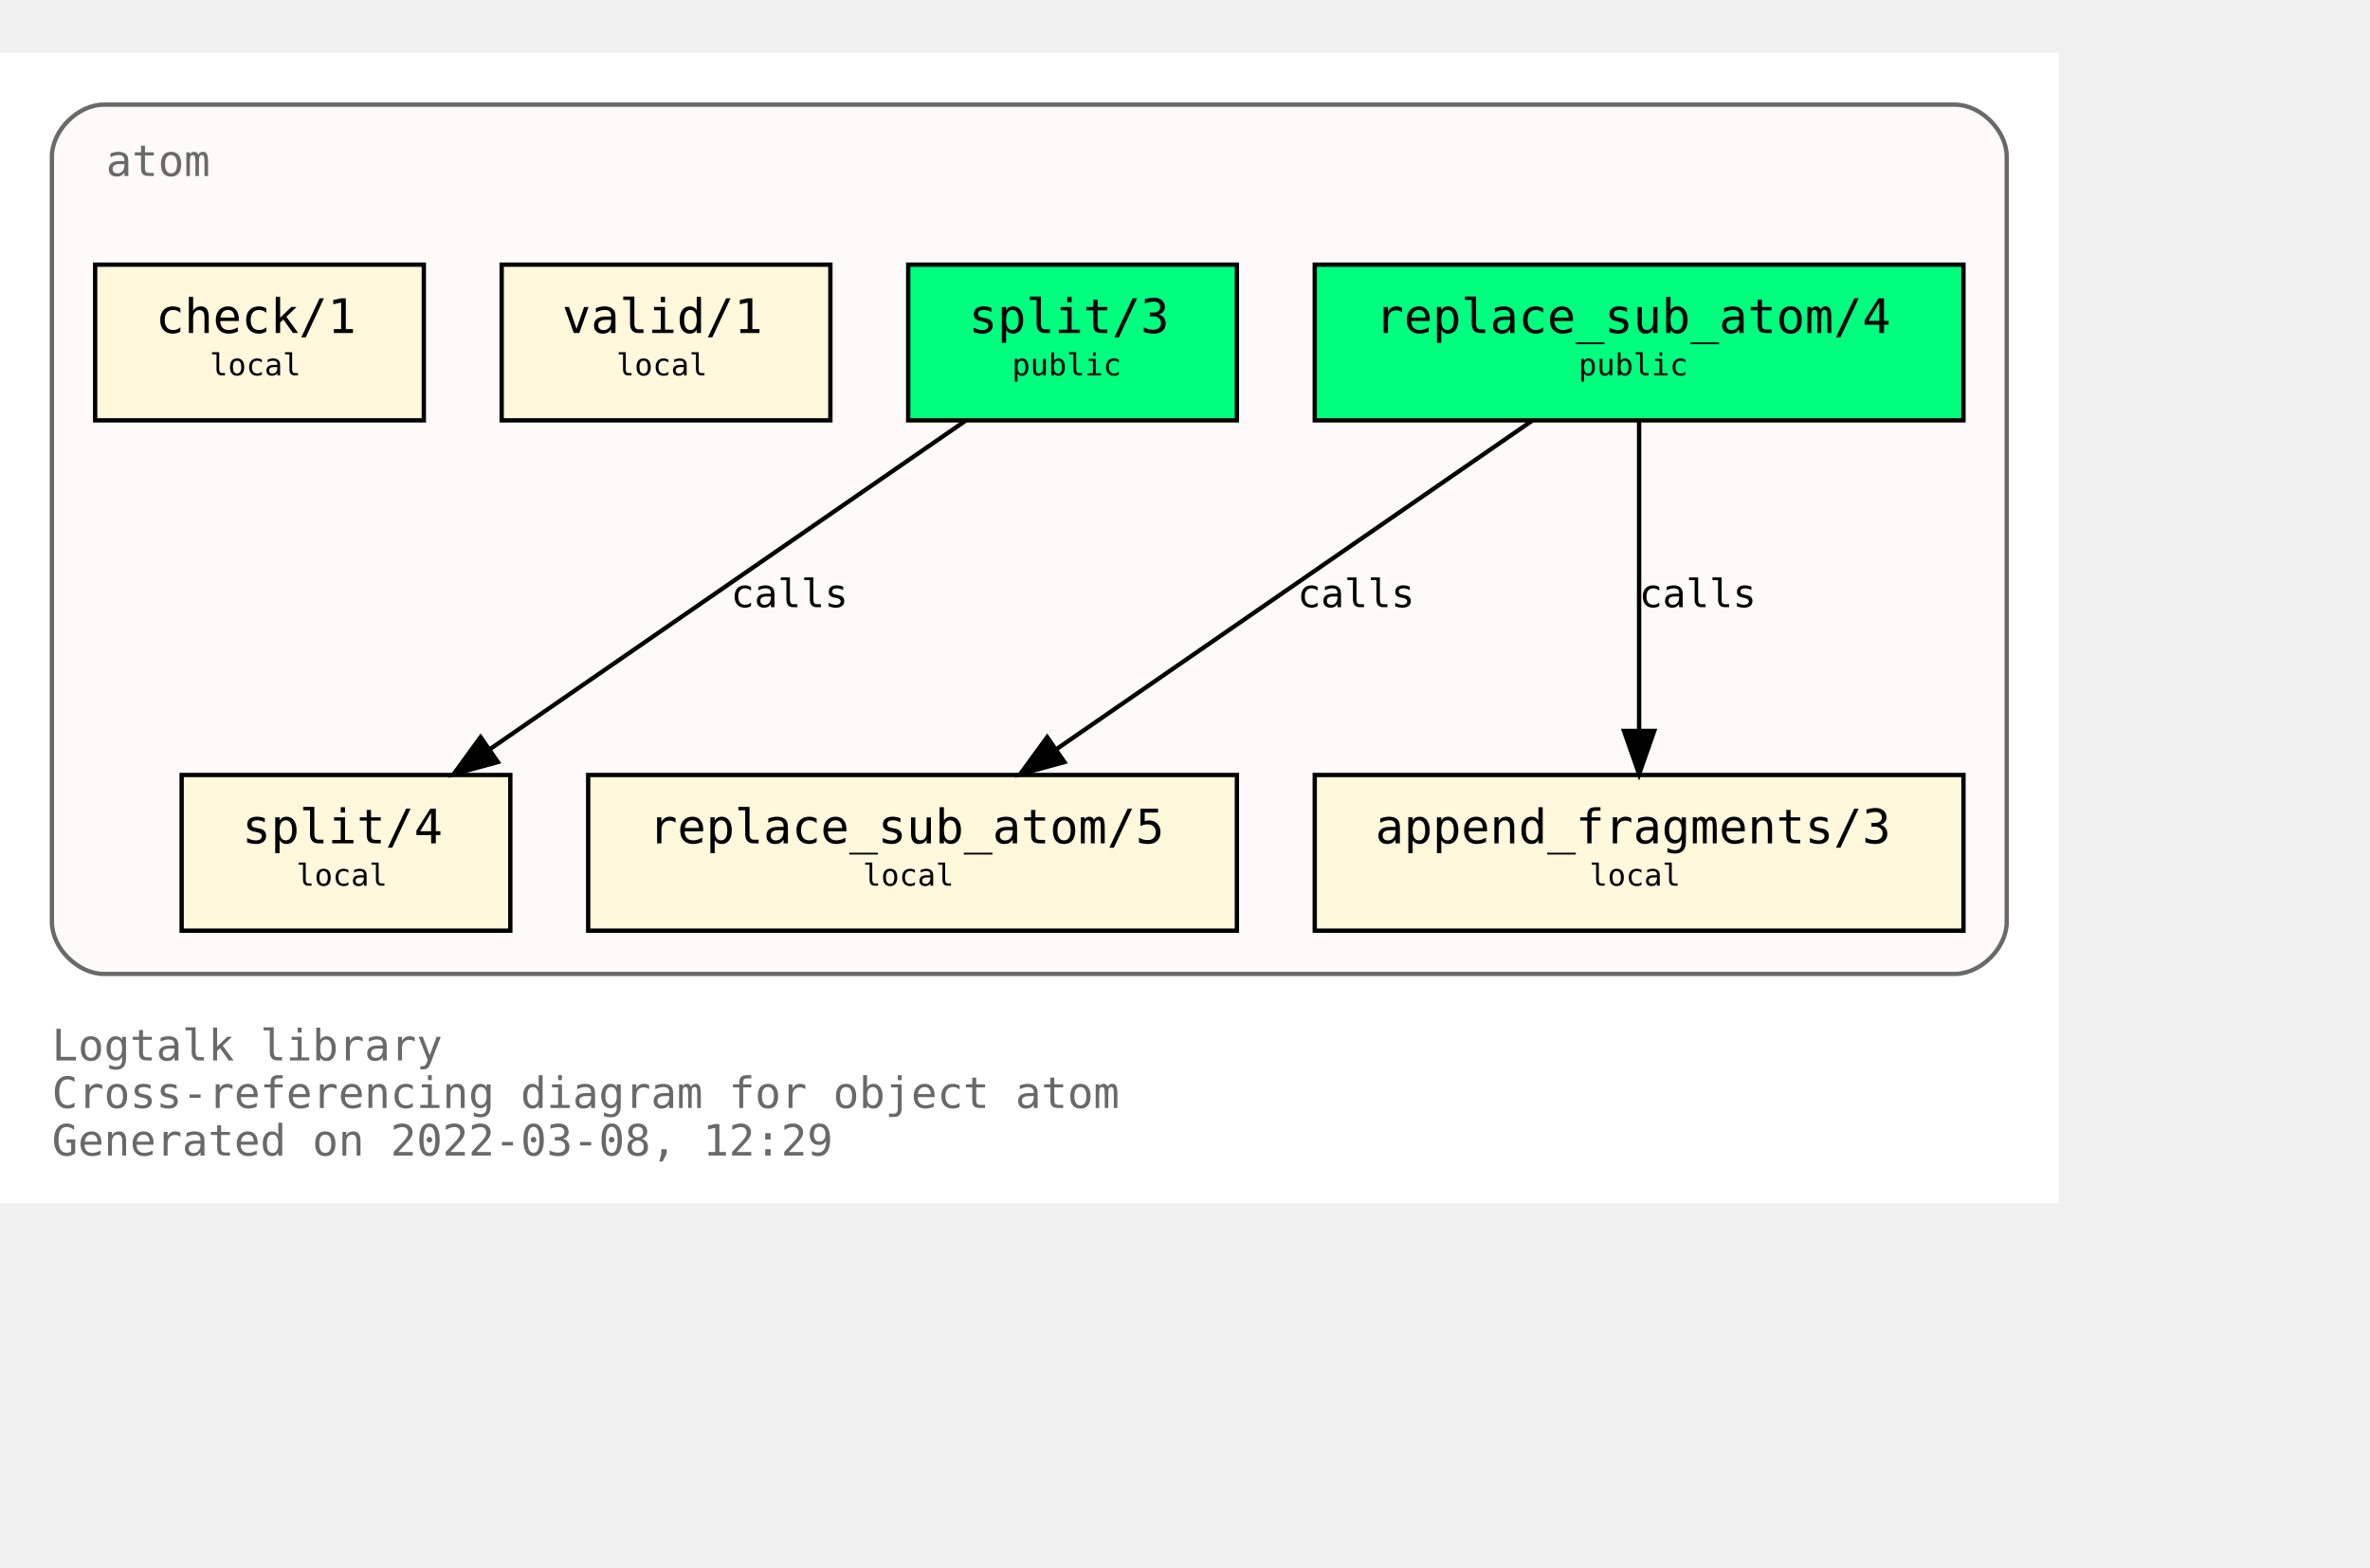
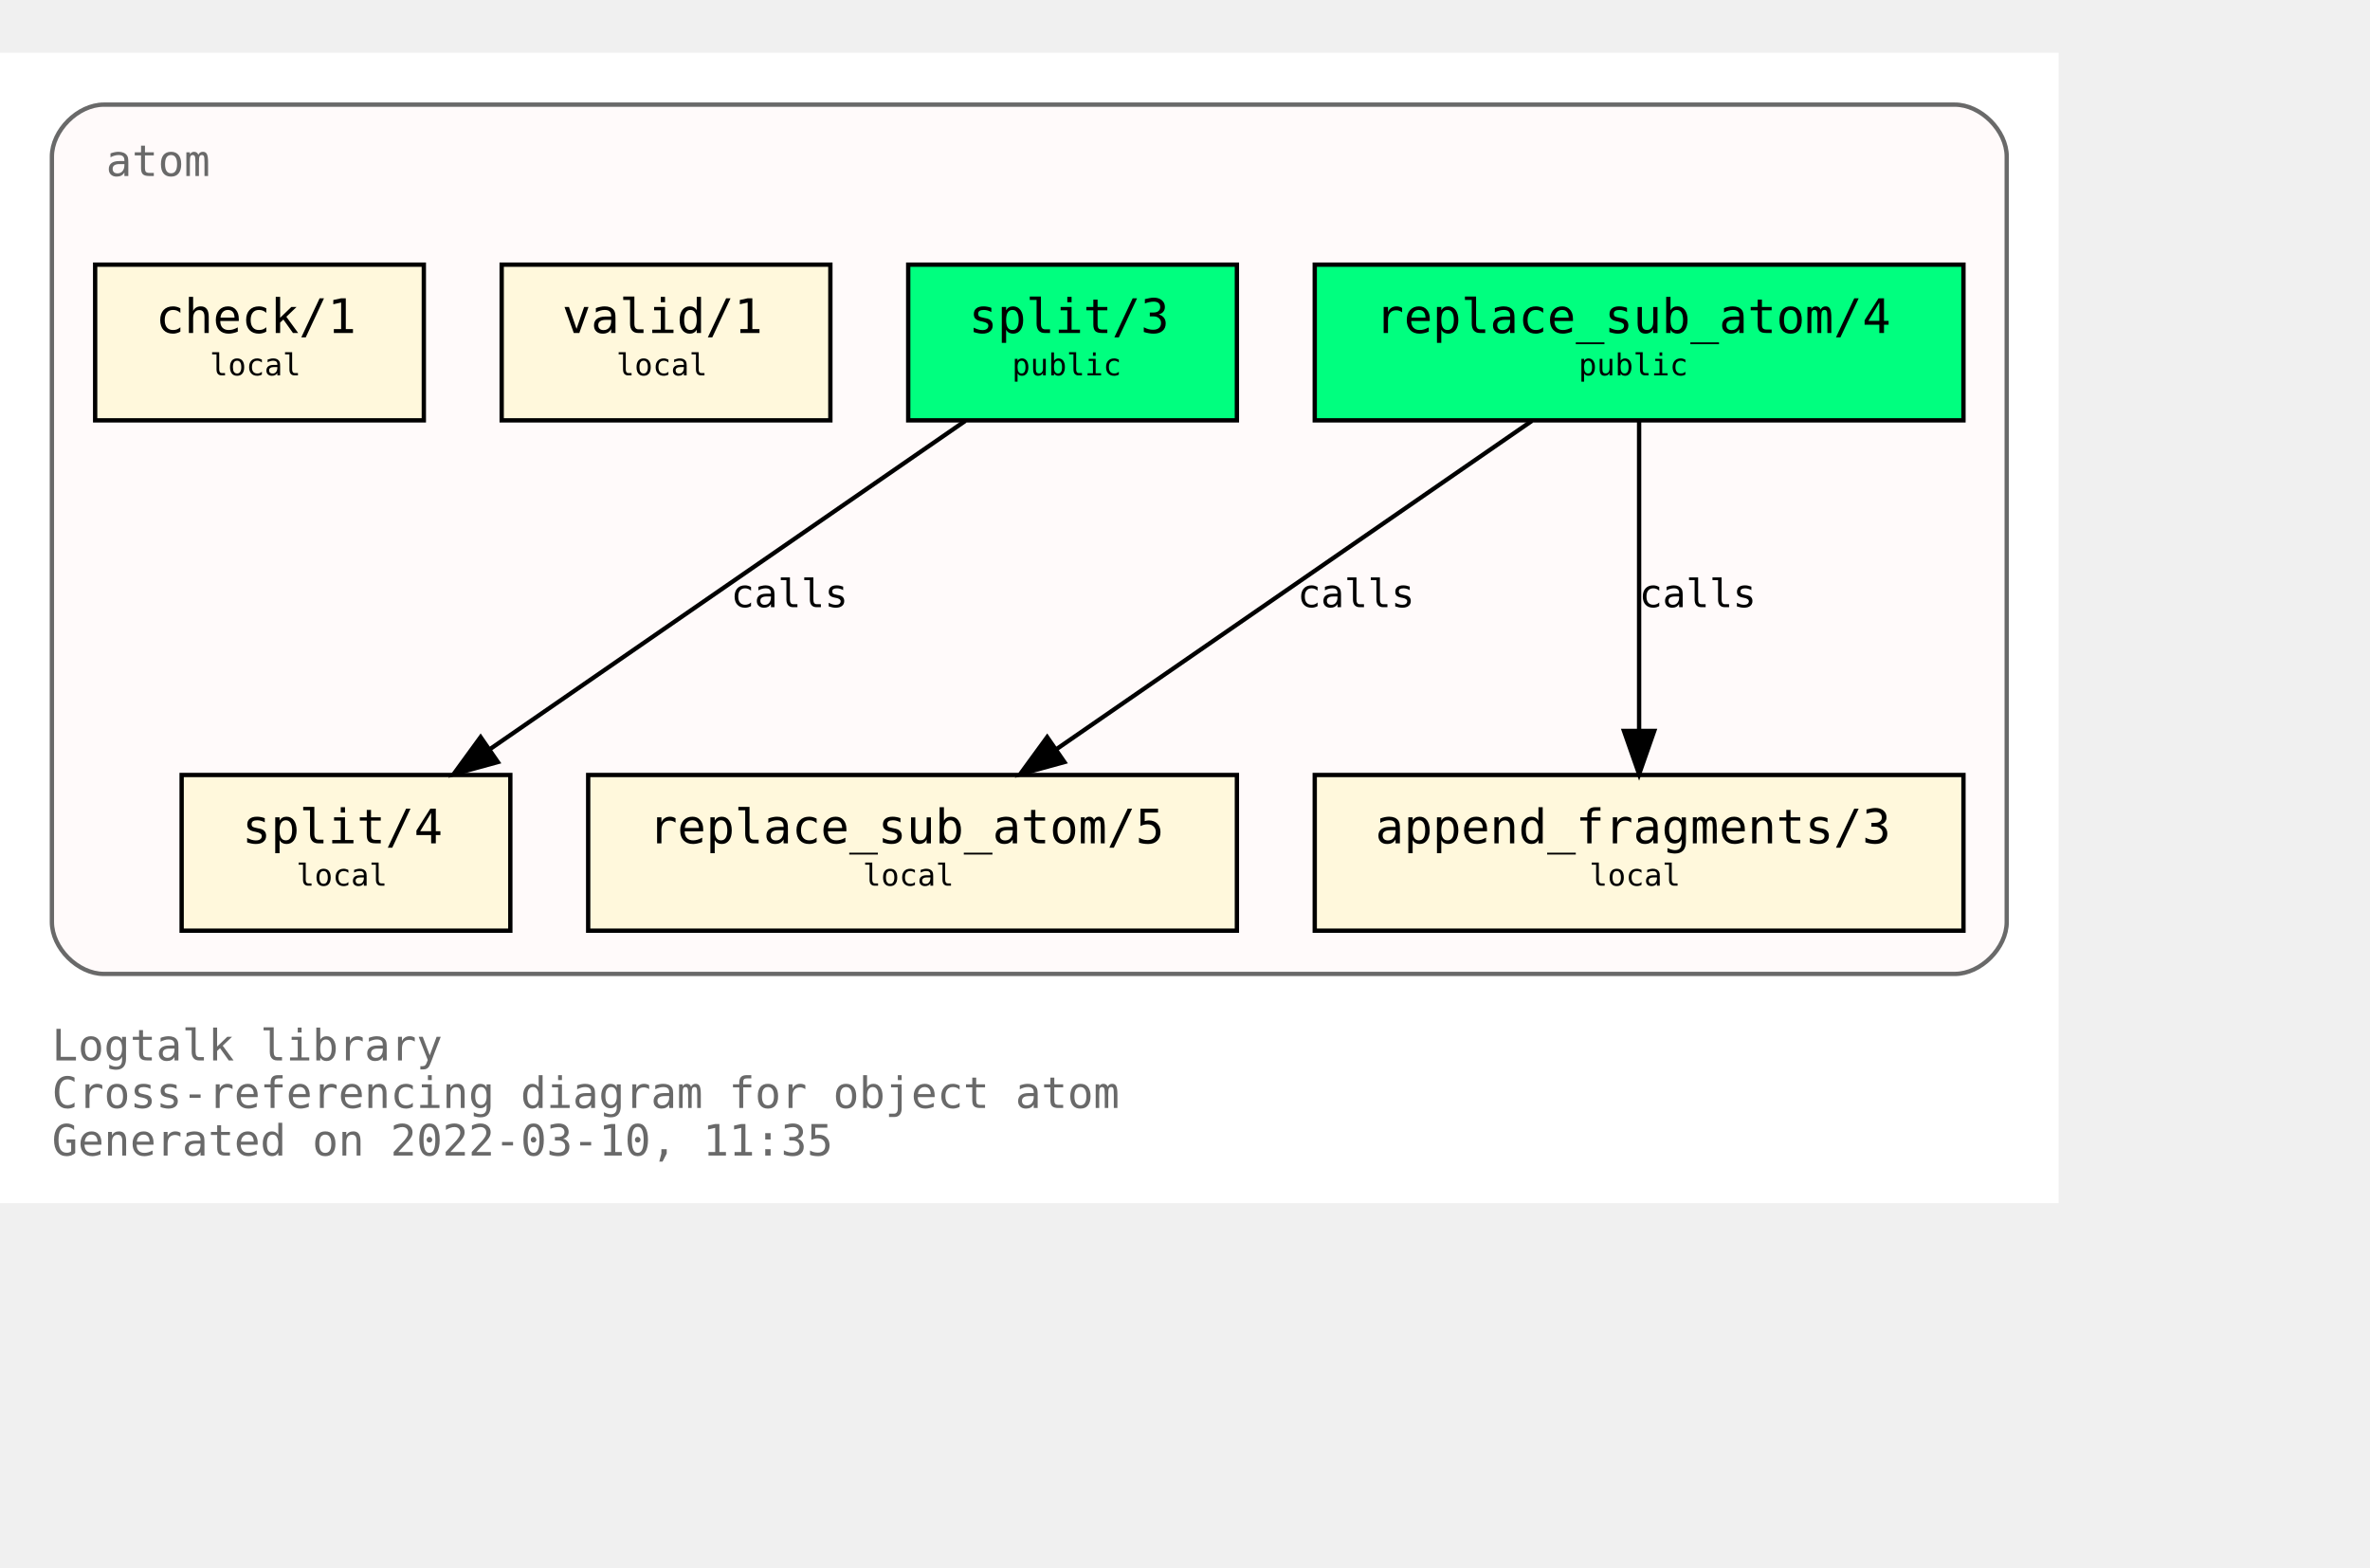
<svg xmlns="http://www.w3.org/2000/svg" xmlns:xlink="http://www.w3.org/1999/xlink" width="620pt" height="410pt" viewBox="72.00 72.00 548.00 338.00">
  <g id="graph0" class="graph" transform="scale(1 1) rotate(0) translate(76 334)">
    <polygon fill="white" stroke="transparent" points="-4,4 -4,-262 472,-262 472,4 -4,4" />
    <text text-anchor="start" x="8" y="-29" font-family="Monospace" font-size="10.00" fill="dimgray">Logtalk library</text>
    <text text-anchor="start" x="8" y="-18" font-family="Monospace" font-size="10.00" fill="dimgray">Cross-referencing diagram for object atom</text>
-     <text text-anchor="start" x="8" y="-7" font-family="Monospace" font-size="10.00" fill="dimgray">Generated on 2022-03-08, 12:29</text>
+     <text text-anchor="start" x="8" y="-7" font-family="Monospace" font-size="10.00" fill="dimgray">Generated on 2022-03-10, 11:35</text>
    <g id="clust1" class="cluster">
      <g id="a_clust1">
        <a xlink:title="atom">
          <path fill="snow" stroke="dimgray" d="M20,-49C20,-49 448,-49 448,-49 454,-49 460,-55 460,-61 460,-61 460,-238 460,-238 460,-244 454,-250 448,-250 448,-250 20,-250 20,-250 14,-250 8,-244 8,-238 8,-238 8,-61 8,-61 8,-55 14,-49 20,-49" />
          <g id="a_clust1_0">
-             <a xlink:href="https://github.com/LogtalkDotOrg/logtalk3/tree/af58a2b9fd12e44dbf1b2ae4f3291a3f3cce1f6b/library/types/atom.lgt" xlink:title="https://github.com/LogtalkDotOrg/logtalk3/tree/af58a2b9fd12e44dbf1b2ae4f3291a3f3cce1f6b/library/types/atom.lgt">
+             <a xlink:href="https://github.com/LogtalkDotOrg/logtalk3/tree/2a69e2811d86258db14552ef52ae36c056b8ea6b/library/types/atom.lgt" xlink:title="https://github.com/LogtalkDotOrg/logtalk3/tree/2a69e2811d86258db14552ef52ae36c056b8ea6b/library/types/atom.lgt">
              <text text-anchor="start" x="20.5" y="-233.5" font-family="Monospace" font-size="10.00" fill="dimgray">atom</text>
            </a>
          </g>
        </a>
      </g>
    </g>
    <g id="node1" class="node">
      <g id="a_node1">
-         <a xlink:href="https://github.com/LogtalkDotOrg/logtalk3/tree/af58a2b9fd12e44dbf1b2ae4f3291a3f3cce1f6b/library/types/atom.lgt#L32" xlink:title="https://github.com/LogtalkDotOrg/logtalk3/tree/af58a2b9fd12e44dbf1b2ae4f3291a3f3cce1f6b/library/types/atom.lgt#L32">
+         <a xlink:href="https://github.com/LogtalkDotOrg/logtalk3/tree/2a69e2811d86258db14552ef52ae36c056b8ea6b/library/types/atom.lgt#L32" xlink:title="https://github.com/LogtalkDotOrg/logtalk3/tree/2a69e2811d86258db14552ef52ae36c056b8ea6b/library/types/atom.lgt#L32">
          <polygon fill="springgreen" stroke="black" points="450,-213 300,-213 300,-177 450,-177 450,-213" />
          <text text-anchor="start" x="308" y="-197.8" font-family="Monospace" font-size="9.00"> </text>
          <text text-anchor="start" x="314" y="-197.2" font-family="Monospace" font-size="11.00">replace_sub_atom/4</text>
          <text text-anchor="start" x="436" y="-197.8" font-family="Monospace" font-size="9.00"> </text>
          <text text-anchor="start" x="308" y="-186.8" font-family="Monospace" font-size="9.00"> </text>
          <text text-anchor="start" x="361" y="-187.4" font-family="Monospace" font-size="7.00">public</text>
          <text text-anchor="start" x="436" y="-186.8" font-family="Monospace" font-size="9.00"> </text>
        </a>
      </g>
    </g>
    <g id="node4" class="node">
      <g id="a_node4">
-         <a xlink:href="https://github.com/LogtalkDotOrg/logtalk3/tree/af58a2b9fd12e44dbf1b2ae4f3291a3f3cce1f6b/library/types/atom.lgt#L54" xlink:title="https://github.com/LogtalkDotOrg/logtalk3/tree/af58a2b9fd12e44dbf1b2ae4f3291a3f3cce1f6b/library/types/atom.lgt#L54">
+         <a xlink:href="https://github.com/LogtalkDotOrg/logtalk3/tree/2a69e2811d86258db14552ef52ae36c056b8ea6b/library/types/atom.lgt#L54" xlink:title="https://github.com/LogtalkDotOrg/logtalk3/tree/2a69e2811d86258db14552ef52ae36c056b8ea6b/library/types/atom.lgt#L54">
          <polygon fill="cornsilk" stroke="black" points="282,-95 132,-95 132,-59 282,-59 282,-95" />
          <text text-anchor="start" x="140" y="-79.8" font-family="Monospace" font-size="9.00"> </text>
          <text text-anchor="start" x="146" y="-79.2" font-family="Monospace" font-size="11.00">replace_sub_atom/5</text>
          <text text-anchor="start" x="268" y="-79.8" font-family="Monospace" font-size="9.00"> </text>
          <text text-anchor="start" x="140" y="-68.8" font-family="Monospace" font-size="9.00"> </text>
          <text text-anchor="start" x="195.5" y="-69.4" font-family="Monospace" font-size="7.00">local</text>
          <text text-anchor="start" x="268" y="-68.8" font-family="Monospace" font-size="9.00"> </text>
        </a>
      </g>
    </g>
    <g id="edge1" class="edge">
      <g id="a_edge1">
-         <a xlink:href="https://github.com/LogtalkDotOrg/logtalk3/tree/af58a2b9fd12e44dbf1b2ae4f3291a3f3cce1f6b/library/types/atom.lgt#L46" xlink:title="calls">
+         <a xlink:href="https://github.com/LogtalkDotOrg/logtalk3/tree/2a69e2811d86258db14552ef52ae36c056b8ea6b/library/types/atom.lgt#L46" xlink:title="calls">
          <path fill="none" stroke="black" d="M350.21,-176.88C321.05,-156.75 272.53,-123.25 240.16,-100.89" />
          <polygon fill="black" stroke="black" points="242.11,-97.99 231.89,-95.19 238.13,-103.75 242.11,-97.99" />
        </a>
      </g>
      <g id="a_edge1-label">
-         <a xlink:href="https://github.com/LogtalkDotOrg/logtalk3/tree/af58a2b9fd12e44dbf1b2ae4f3291a3f3cce1f6b/library/types/atom.lgt#L46" xlink:title="https://github.com/LogtalkDotOrg/logtalk3/tree/af58a2b9fd12e44dbf1b2ae4f3291a3f3cce1f6b/library/types/atom.lgt#L46">
+         <a xlink:href="https://github.com/LogtalkDotOrg/logtalk3/tree/2a69e2811d86258db14552ef52ae36c056b8ea6b/library/types/atom.lgt#L46" xlink:title="https://github.com/LogtalkDotOrg/logtalk3/tree/2a69e2811d86258db14552ef52ae36c056b8ea6b/library/types/atom.lgt#L46">
          <text text-anchor="start" x="296" y="-133.8" font-family="Monospace" font-size="9.00">calls</text>
        </a>
      </g>
    </g>
    <g id="node5" class="node">
      <g id="a_node5">
-         <a xlink:href="https://github.com/LogtalkDotOrg/logtalk3/tree/af58a2b9fd12e44dbf1b2ae4f3291a3f3cce1f6b/library/types/atom.lgt#L65" xlink:title="https://github.com/LogtalkDotOrg/logtalk3/tree/af58a2b9fd12e44dbf1b2ae4f3291a3f3cce1f6b/library/types/atom.lgt#L65">
+         <a xlink:href="https://github.com/LogtalkDotOrg/logtalk3/tree/2a69e2811d86258db14552ef52ae36c056b8ea6b/library/types/atom.lgt#L65" xlink:title="https://github.com/LogtalkDotOrg/logtalk3/tree/2a69e2811d86258db14552ef52ae36c056b8ea6b/library/types/atom.lgt#L65">
          <polygon fill="cornsilk" stroke="black" points="450,-95 300,-95 300,-59 450,-59 450,-95" />
          <text text-anchor="start" x="308" y="-79.8" font-family="Monospace" font-size="9.00"> </text>
          <text text-anchor="start" x="314" y="-79.2" font-family="Monospace" font-size="11.00">append_fragments/3</text>
          <text text-anchor="start" x="436" y="-79.8" font-family="Monospace" font-size="9.00"> </text>
          <text text-anchor="start" x="308" y="-68.8" font-family="Monospace" font-size="9.00"> </text>
          <text text-anchor="start" x="363.5" y="-69.4" font-family="Monospace" font-size="7.00">local</text>
          <text text-anchor="start" x="436" y="-68.8" font-family="Monospace" font-size="9.00"> </text>
        </a>
      </g>
    </g>
    <g id="edge2" class="edge">
      <g id="a_edge2">
-         <a xlink:href="https://github.com/LogtalkDotOrg/logtalk3/tree/af58a2b9fd12e44dbf1b2ae4f3291a3f3cce1f6b/library/types/atom.lgt#L46" xlink:title="calls">
+         <a xlink:href="https://github.com/LogtalkDotOrg/logtalk3/tree/2a69e2811d86258db14552ef52ae36c056b8ea6b/library/types/atom.lgt#L46" xlink:title="calls">
          <path fill="none" stroke="black" d="M375,-176.88C375,-158.04 375,-127.47 375,-105.3" />
          <polygon fill="black" stroke="black" points="378.5,-105.19 375,-95.19 371.5,-105.19 378.5,-105.19" />
        </a>
      </g>
      <g id="a_edge2-label">
-         <a xlink:href="https://github.com/LogtalkDotOrg/logtalk3/tree/af58a2b9fd12e44dbf1b2ae4f3291a3f3cce1f6b/library/types/atom.lgt#L46" xlink:title="https://github.com/LogtalkDotOrg/logtalk3/tree/af58a2b9fd12e44dbf1b2ae4f3291a3f3cce1f6b/library/types/atom.lgt#L46">
+         <a xlink:href="https://github.com/LogtalkDotOrg/logtalk3/tree/2a69e2811d86258db14552ef52ae36c056b8ea6b/library/types/atom.lgt#L46" xlink:title="https://github.com/LogtalkDotOrg/logtalk3/tree/2a69e2811d86258db14552ef52ae36c056b8ea6b/library/types/atom.lgt#L46">
          <text text-anchor="start" x="375" y="-133.8" font-family="Monospace" font-size="9.00">calls</text>
        </a>
      </g>
    </g>
    <g id="node2" class="node">
      <g id="a_node2">
-         <a xlink:href="https://github.com/LogtalkDotOrg/logtalk3/tree/af58a2b9fd12e44dbf1b2ae4f3291a3f3cce1f6b/library/types/atom.lgt#L39" xlink:title="https://github.com/LogtalkDotOrg/logtalk3/tree/af58a2b9fd12e44dbf1b2ae4f3291a3f3cce1f6b/library/types/atom.lgt#L39">
+         <a xlink:href="https://github.com/LogtalkDotOrg/logtalk3/tree/2a69e2811d86258db14552ef52ae36c056b8ea6b/library/types/atom.lgt#L39" xlink:title="https://github.com/LogtalkDotOrg/logtalk3/tree/2a69e2811d86258db14552ef52ae36c056b8ea6b/library/types/atom.lgt#L39">
          <polygon fill="springgreen" stroke="black" points="282,-213 206,-213 206,-177 282,-177 282,-213" />
          <text text-anchor="start" x="214" y="-197.8" font-family="Monospace" font-size="9.00"> </text>
          <text text-anchor="start" x="220" y="-197.2" font-family="Monospace" font-size="11.00">split/3</text>
          <text text-anchor="start" x="268" y="-197.8" font-family="Monospace" font-size="9.00"> </text>
          <text text-anchor="start" x="214" y="-186.8" font-family="Monospace" font-size="9.00"> </text>
          <text text-anchor="start" x="230" y="-187.4" font-family="Monospace" font-size="7.00">public</text>
          <text text-anchor="start" x="268" y="-186.8" font-family="Monospace" font-size="9.00"> </text>
        </a>
      </g>
    </g>
    <g id="node6" class="node">
      <g id="a_node6">
-         <a xlink:href="https://github.com/LogtalkDotOrg/logtalk3/tree/af58a2b9fd12e44dbf1b2ae4f3291a3f3cce1f6b/library/types/atom.lgt#L77" xlink:title="https://github.com/LogtalkDotOrg/logtalk3/tree/af58a2b9fd12e44dbf1b2ae4f3291a3f3cce1f6b/library/types/atom.lgt#L77">
+         <a xlink:href="https://github.com/LogtalkDotOrg/logtalk3/tree/2a69e2811d86258db14552ef52ae36c056b8ea6b/library/types/atom.lgt#L77" xlink:title="https://github.com/LogtalkDotOrg/logtalk3/tree/2a69e2811d86258db14552ef52ae36c056b8ea6b/library/types/atom.lgt#L77">
          <polygon fill="cornsilk" stroke="black" points="114,-95 38,-95 38,-59 114,-59 114,-95" />
          <text text-anchor="start" x="46" y="-79.8" font-family="Monospace" font-size="9.00"> </text>
          <text text-anchor="start" x="52" y="-79.2" font-family="Monospace" font-size="11.00">split/4</text>
          <text text-anchor="start" x="100" y="-79.8" font-family="Monospace" font-size="9.00"> </text>
          <text text-anchor="start" x="46" y="-68.8" font-family="Monospace" font-size="9.00"> </text>
          <text text-anchor="start" x="64.5" y="-69.4" font-family="Monospace" font-size="7.00">local</text>
          <text text-anchor="start" x="100" y="-68.8" font-family="Monospace" font-size="9.00"> </text>
        </a>
      </g>
    </g>
    <g id="edge3" class="edge">
      <g id="a_edge3">
-         <a xlink:href="https://github.com/LogtalkDotOrg/logtalk3/tree/af58a2b9fd12e44dbf1b2ae4f3291a3f3cce1f6b/library/types/atom.lgt#L70" xlink:title="calls">
+         <a xlink:href="https://github.com/LogtalkDotOrg/logtalk3/tree/2a69e2811d86258db14552ef52ae36c056b8ea6b/library/types/atom.lgt#L70" xlink:title="calls">
          <path fill="none" stroke="black" d="M219.21,-176.88C190.05,-156.75 141.53,-123.25 109.16,-100.89" />
          <polygon fill="black" stroke="black" points="111.11,-97.99 100.89,-95.19 107.13,-103.75 111.11,-97.99" />
        </a>
      </g>
      <g id="a_edge3-label">
-         <a xlink:href="https://github.com/LogtalkDotOrg/logtalk3/tree/af58a2b9fd12e44dbf1b2ae4f3291a3f3cce1f6b/library/types/atom.lgt#L70" xlink:title="https://github.com/LogtalkDotOrg/logtalk3/tree/af58a2b9fd12e44dbf1b2ae4f3291a3f3cce1f6b/library/types/atom.lgt#L70">
+         <a xlink:href="https://github.com/LogtalkDotOrg/logtalk3/tree/2a69e2811d86258db14552ef52ae36c056b8ea6b/library/types/atom.lgt#L70" xlink:title="https://github.com/LogtalkDotOrg/logtalk3/tree/2a69e2811d86258db14552ef52ae36c056b8ea6b/library/types/atom.lgt#L70">
          <text text-anchor="start" x="165" y="-133.8" font-family="Monospace" font-size="9.00">calls</text>
        </a>
      </g>
    </g>
    <g id="node3" class="node">
      <g id="a_node3">
-         <a xlink:href="https://github.com/LogtalkDotOrg/logtalk3/tree/af58a2b9fd12e44dbf1b2ae4f3291a3f3cce1f6b/library/types/atom.lgt#L88" xlink:title="https://github.com/LogtalkDotOrg/logtalk3/tree/af58a2b9fd12e44dbf1b2ae4f3291a3f3cce1f6b/library/types/atom.lgt#L88">
+         <a xlink:href="https://github.com/LogtalkDotOrg/logtalk3/tree/2a69e2811d86258db14552ef52ae36c056b8ea6b/library/types/atom.lgt#L88" xlink:title="https://github.com/LogtalkDotOrg/logtalk3/tree/2a69e2811d86258db14552ef52ae36c056b8ea6b/library/types/atom.lgt#L88">
          <polygon fill="cornsilk" stroke="black" points="188,-213 112,-213 112,-177 188,-177 188,-213" />
          <text text-anchor="start" x="120" y="-197.8" font-family="Monospace" font-size="9.00"> </text>
          <text text-anchor="start" x="126" y="-197.2" font-family="Monospace" font-size="11.00">valid/1</text>
          <text text-anchor="start" x="174" y="-197.8" font-family="Monospace" font-size="9.00"> </text>
          <text text-anchor="start" x="120" y="-186.8" font-family="Monospace" font-size="9.00"> </text>
          <text text-anchor="start" x="138.5" y="-187.4" font-family="Monospace" font-size="7.00">local</text>
          <text text-anchor="start" x="174" y="-186.8" font-family="Monospace" font-size="9.00"> </text>
        </a>
      </g>
    </g>
    <g id="node7" class="node">
      <g id="a_node7">
-         <a xlink:href="https://github.com/LogtalkDotOrg/logtalk3/tree/af58a2b9fd12e44dbf1b2ae4f3291a3f3cce1f6b/library/types/atom.lgt#L91" xlink:title="https://github.com/LogtalkDotOrg/logtalk3/tree/af58a2b9fd12e44dbf1b2ae4f3291a3f3cce1f6b/library/types/atom.lgt#L91">
+         <a xlink:href="https://github.com/LogtalkDotOrg/logtalk3/tree/2a69e2811d86258db14552ef52ae36c056b8ea6b/library/types/atom.lgt#L91" xlink:title="https://github.com/LogtalkDotOrg/logtalk3/tree/2a69e2811d86258db14552ef52ae36c056b8ea6b/library/types/atom.lgt#L91">
          <polygon fill="cornsilk" stroke="black" points="94,-213 18,-213 18,-177 94,-177 94,-213" />
          <text text-anchor="start" x="26" y="-197.8" font-family="Monospace" font-size="9.00"> </text>
          <text text-anchor="start" x="32" y="-197.2" font-family="Monospace" font-size="11.00">check/1</text>
          <text text-anchor="start" x="80" y="-197.8" font-family="Monospace" font-size="9.00"> </text>
          <text text-anchor="start" x="26" y="-186.8" font-family="Monospace" font-size="9.00"> </text>
          <text text-anchor="start" x="44.5" y="-187.4" font-family="Monospace" font-size="7.00">local</text>
          <text text-anchor="start" x="80" y="-186.8" font-family="Monospace" font-size="9.00"> </text>
        </a>
      </g>
    </g>
  </g>
</svg>
